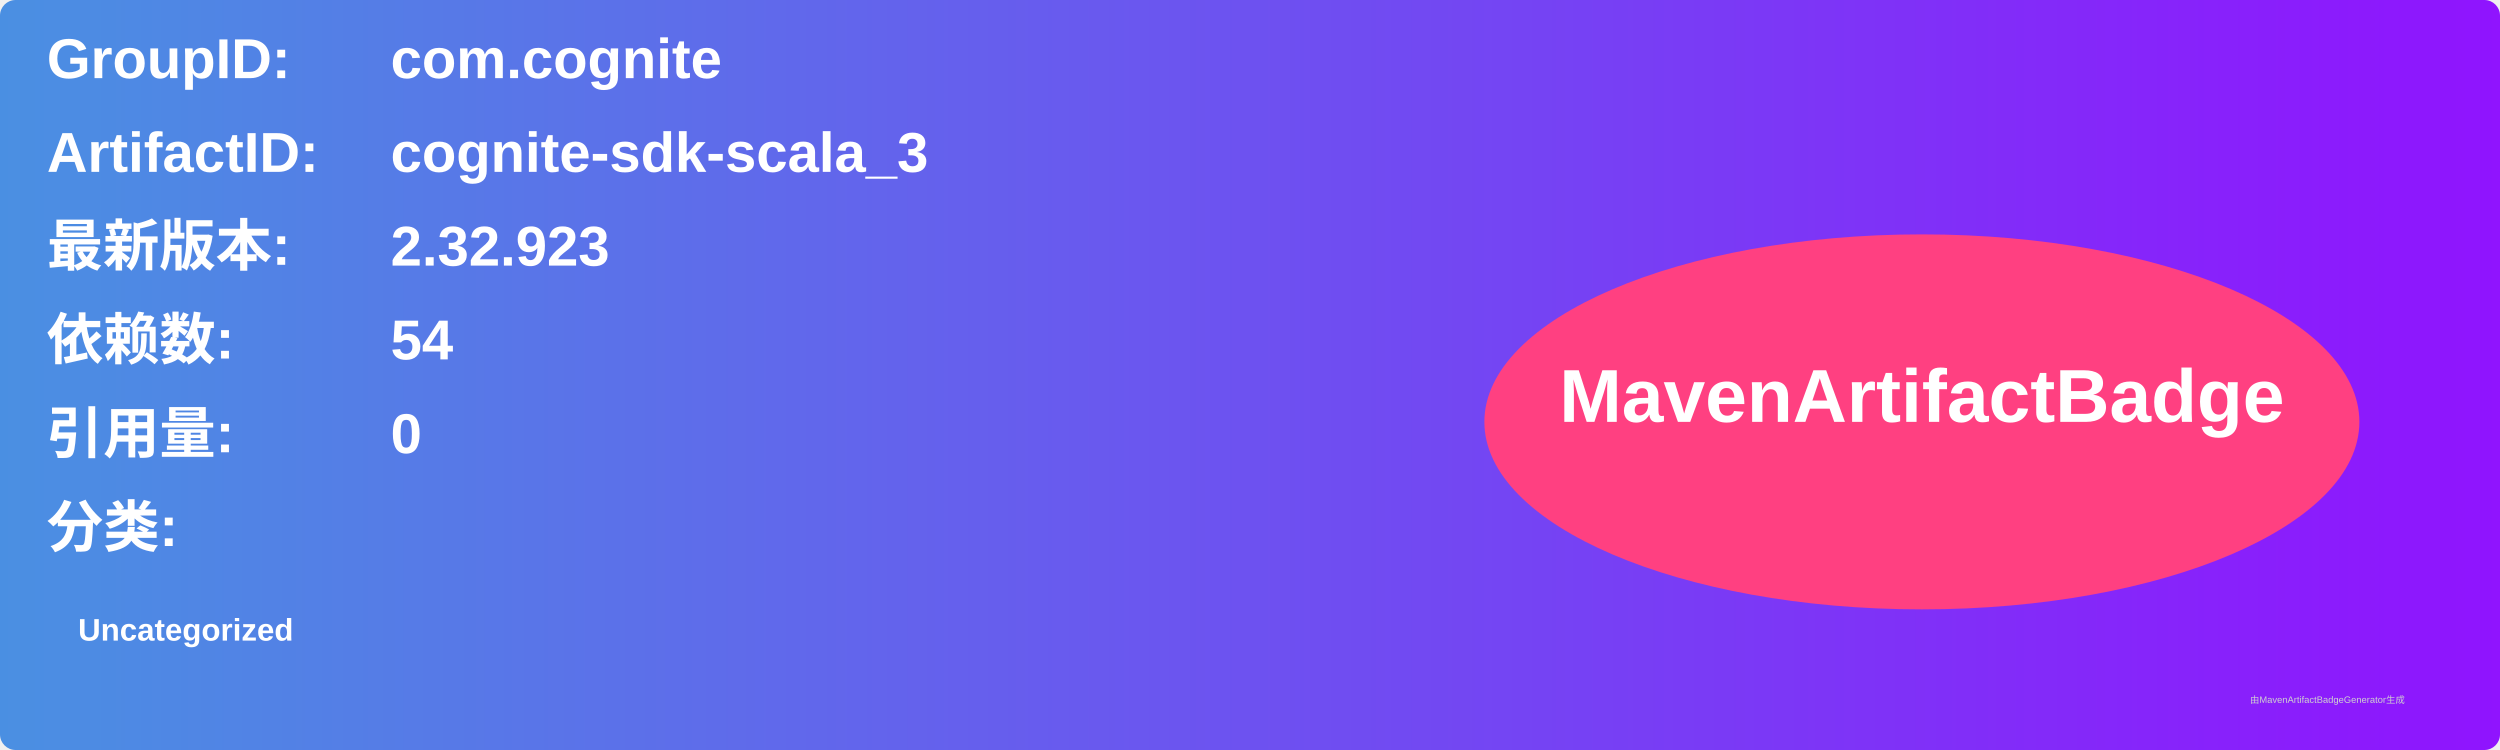
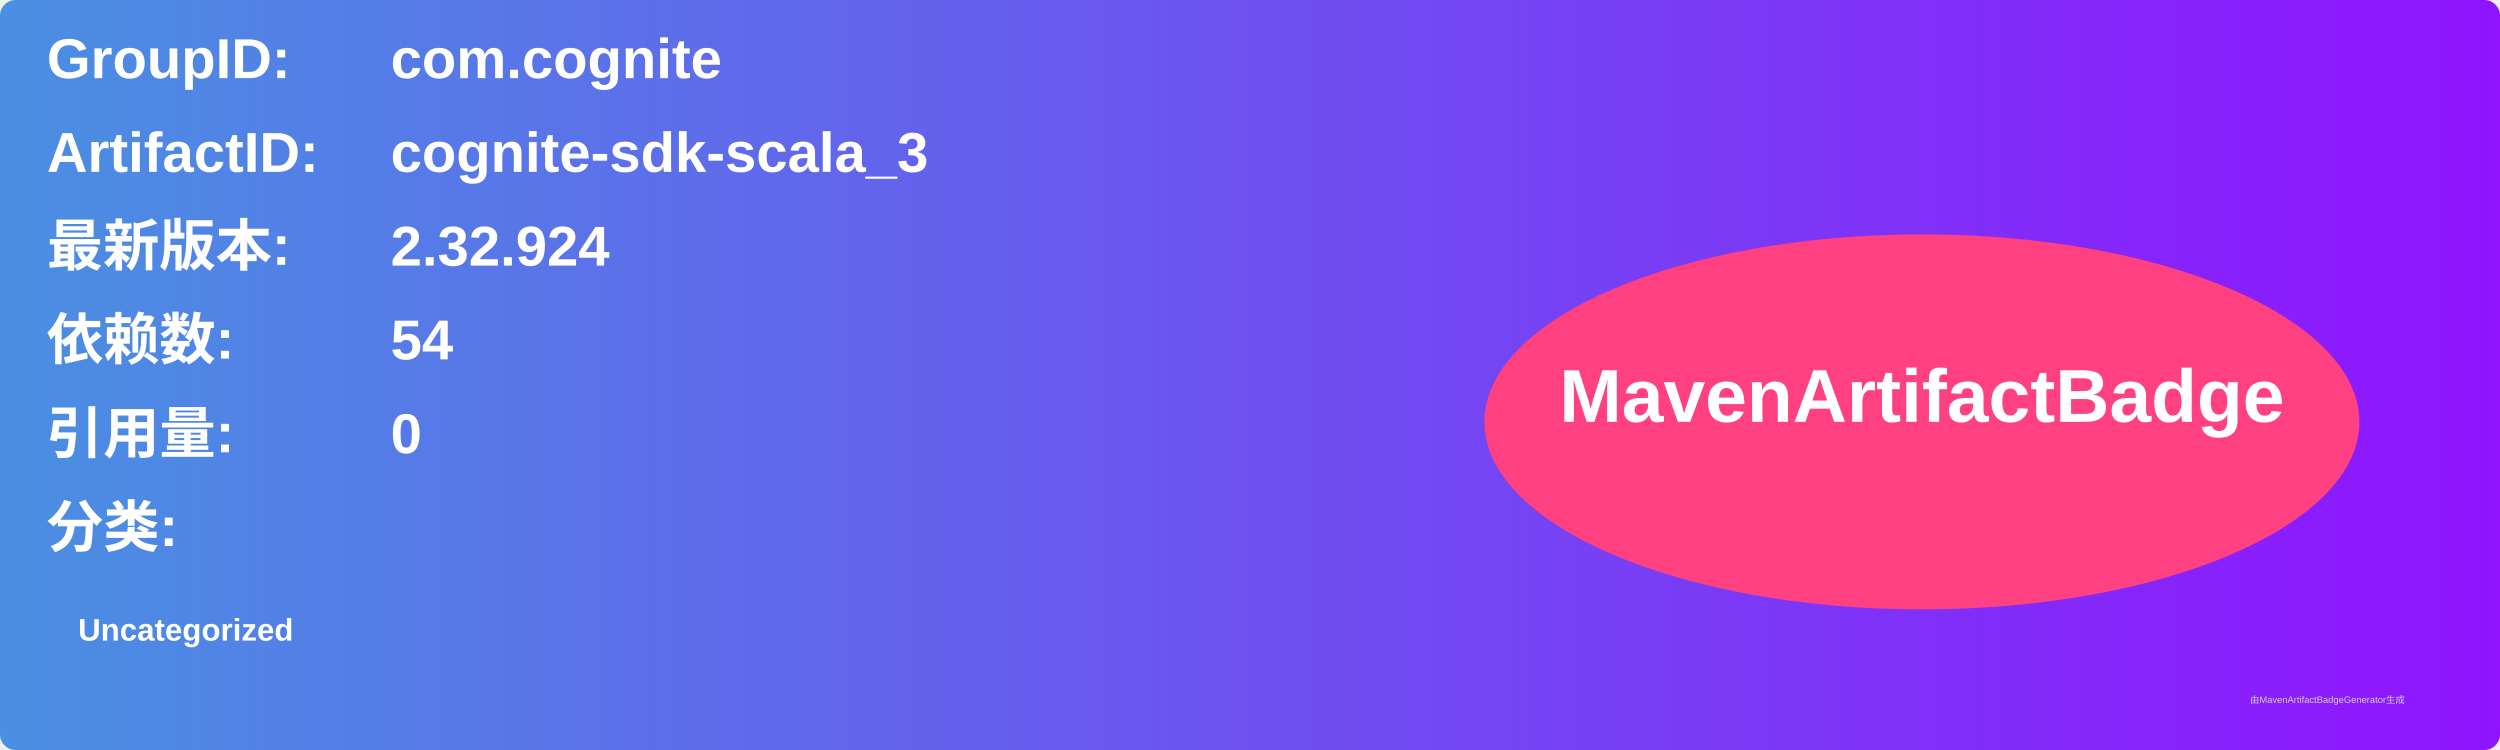
<svg xmlns="http://www.w3.org/2000/svg" width="800" height="240" viewBox="0 0 800 240">
  <linearGradient id="grad" x1="0%" y1="0%" x2="100%" y2="0%">
    <stop offset="0%" stop-color="#4a90e2" />
    <stop offset="100%" stop-color="#9013fe" />
  </linearGradient>
  <rect width="100%" height="100%" rx="5" ry="5" fill="url(#grad)" />
  <g transform="translate(15, 15)">
    <text x="0" y="10" font-family="Arial" font-size="18" fill="white" font-weight="bold" width="260">GroupID:</text>
    <text x="110" y="10" font-family="Arial" font-size="18" fill="white" font-weight="bold" width="460">com.cognite</text>
    <text x="0" y="40" font-family="Arial" font-size="18" fill="white" font-weight="bold" width="260">ArtifactID:</text>
    <text x="110" y="40" font-family="Arial" font-size="18" fill="white" font-weight="bold" width="460">cognite-sdk-scala_3</text>
    <text x="0" y="70" font-family="Arial" font-size="18" fill="white" font-weight="bold">最新版本:</text>
    <text x="110" y="70" font-family="Arial" font-size="18" fill="white" font-weight="bold">
-       <tspan font-weight="bold">2.32.923</tspan>
+       <tspan font-weight="bold">2.32.924</tspan>
    </text>
    <text x="0" y="100" font-family="Arial" font-size="18" fill="white" font-weight="bold">依赖数: </text>
    <text x="110" y="100" font-family="Arial" font-size="18" fill="white">
      <tspan font-weight="bold">54</tspan>
    </text>
    <text x="0" y="130" font-family="Arial" font-size="18" fill="white" font-weight="bold">引用量: </text>
    <text x="110" y="130" font-family="Arial" font-size="18" fill="white">
      <tspan font-weight="bold">0</tspan>
    </text>
    <text x="0" y="160" font-family="Arial" font-size="18" fill="white" font-weight="bold">分类:</text>
    <text x="10" y="190" font-family="Arial" font-size="10" fill="white">
      <tspan font-weight="bold">Uncategorized</tspan>
    </text>
    <ellipse cx="600" cy="120" rx="140" ry="60" fill="#ff4081" />
    <text x="600" y="120" text-anchor="middle" font-family="Arial" font-size="24" fill="white" font-weight="bold">MavenArtifactBadge</text>
  </g>
  <text x="720" y="225" font-family="Arial" font-size="3" fill="#d0d0d0">由MavenArtifactBadgeGenerator生成</text>
</svg>
